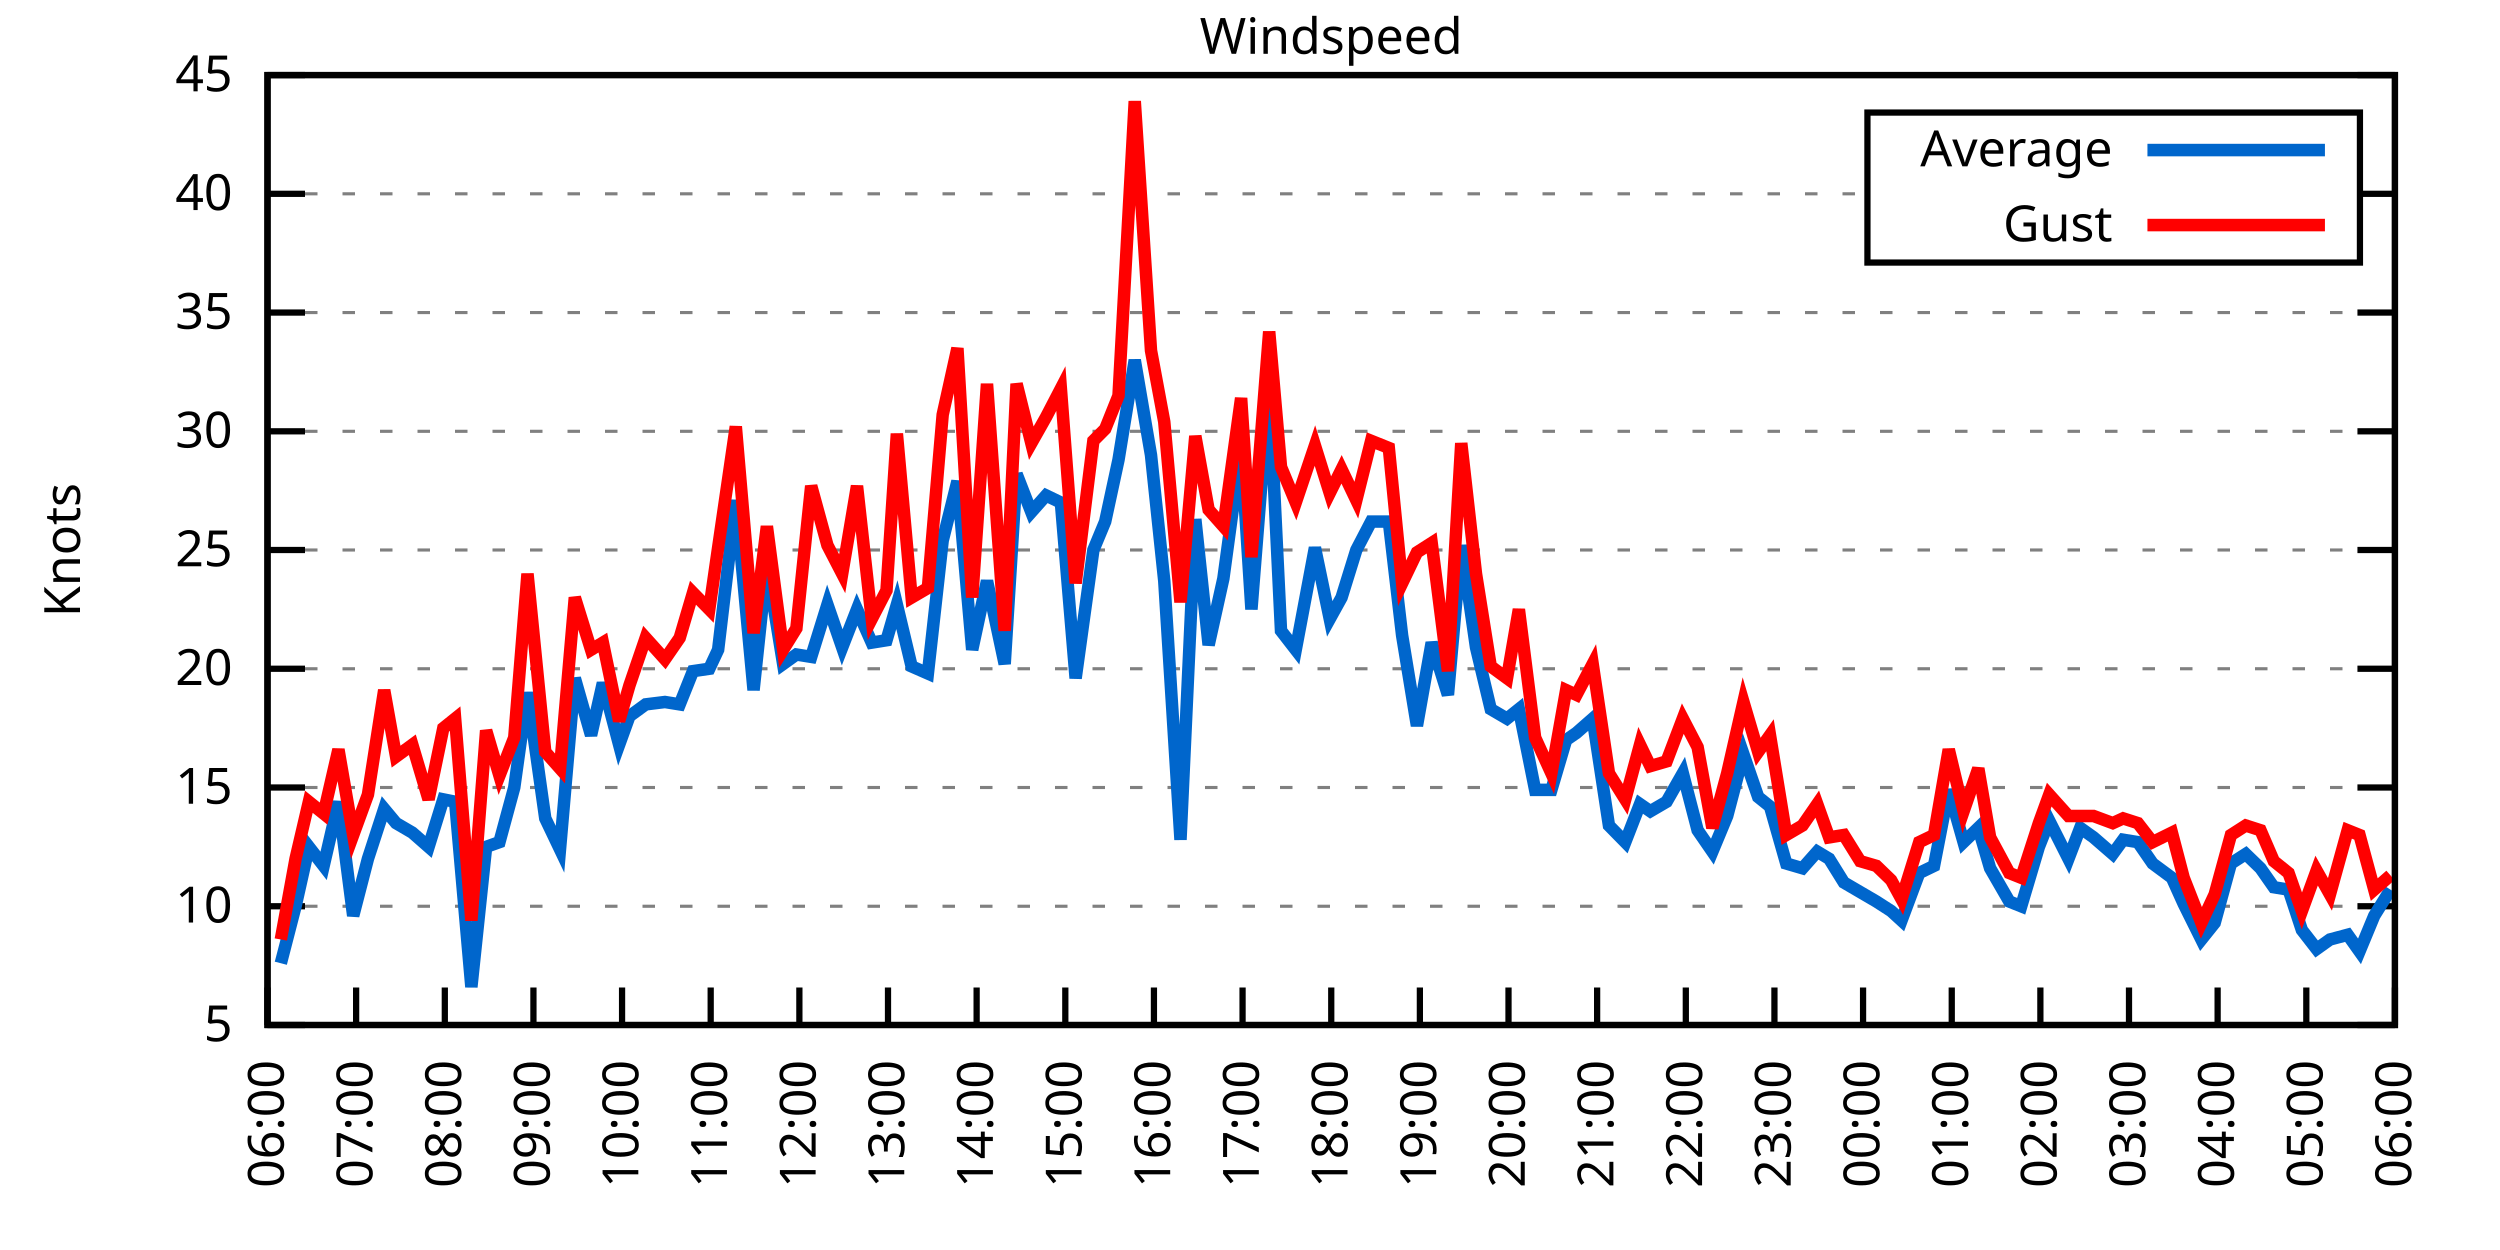
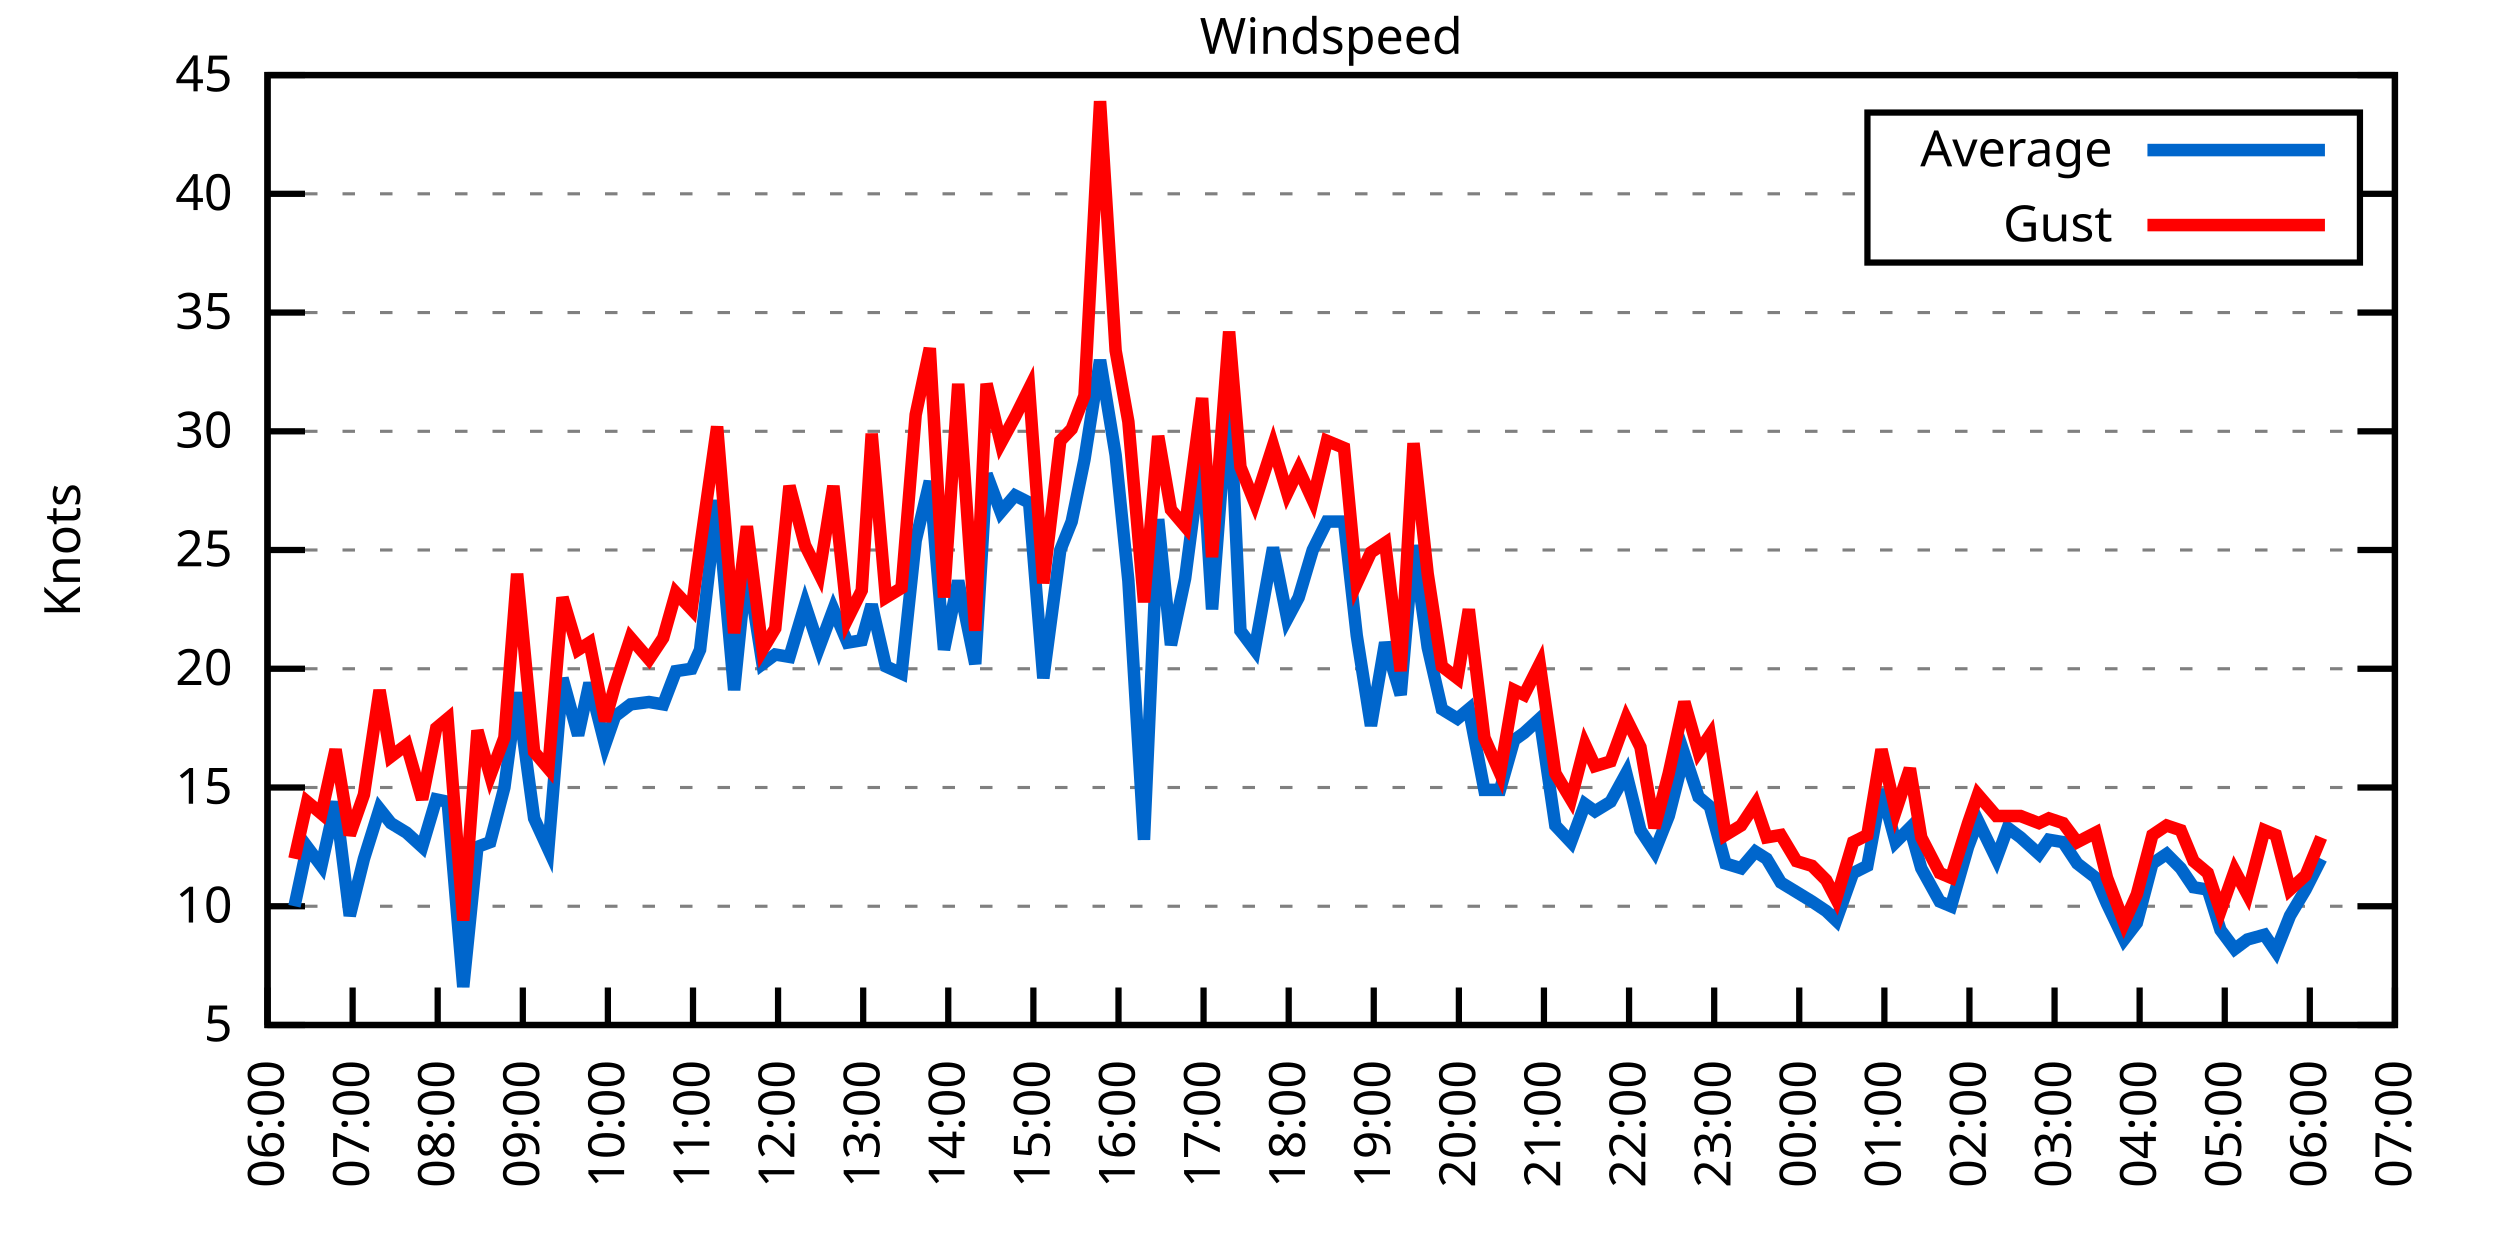
<svg xmlns="http://www.w3.org/2000/svg" xmlns:xlink="http://www.w3.org/1999/xlink" width="400" height="200" viewBox="0 0 400 200">
  <g id="gnuplot_canvas">
    <rect x="0" y="0" width="400" height="200" fill="none" />
    <defs>
      <circle id="gpDot" r="0.5" stroke-width="0.5" stroke="currentColor" />
      <path id="gpPt0" stroke-width="0.333" stroke="currentColor" d="M-1,0 h2 M0,-1 v2" />
      <path id="gpPt1" stroke-width="0.333" stroke="currentColor" d="M-1,-1 L1,1 M1,-1 L-1,1" />
      <path id="gpPt2" stroke-width="0.333" stroke="currentColor" d="M-1,0 L1,0 M0,-1 L0,1 M-1,-1 L1,1 M-1,1 L1,-1" />
      <rect id="gpPt3" stroke-width="0.333" stroke="currentColor" x="-1" y="-1" width="2" height="2" />
      <rect id="gpPt4" stroke-width="0.333" stroke="currentColor" fill="currentColor" x="-1" y="-1" width="2" height="2" />
      <circle id="gpPt5" stroke-width="0.333" stroke="currentColor" cx="0" cy="0" r="1" />
      <use xlink:href="#gpPt5" id="gpPt6" fill="currentColor" stroke="none" />
      <path id="gpPt7" stroke-width="0.333" stroke="currentColor" d="M0,-1.33 L-1.33,0.67 L1.33,0.67 z" />
      <use xlink:href="#gpPt7" id="gpPt8" fill="currentColor" stroke="none" />
      <use xlink:href="#gpPt7" id="gpPt9" stroke="currentColor" transform="rotate(180)" />
      <use xlink:href="#gpPt9" id="gpPt10" fill="currentColor" stroke="none" />
      <use xlink:href="#gpPt3" id="gpPt11" stroke="currentColor" transform="rotate(45)" />
      <use xlink:href="#gpPt11" id="gpPt12" fill="currentColor" stroke="none" />
      <path id="gpPt13" stroke-width="0.333" stroke="currentColor" d="M0,1.330 L1.265,0.411 L0.782,-1.067 L-0.782,-1.076 L-1.265,0.411 z" />
      <use xlink:href="#gpPt13" id="gpPt14" fill="currentColor" stroke="none" />
      <filter id="textbox" filterUnits="objectBoundingBox" x="0" y="0" height="1" width="1">
        <feFlood flood-color="white" flood-opacity="1" result="bgnd" />
        <feComposite in="SourceGraphic" in2="bgnd" operator="atop" />
      </filter>
      <filter id="greybox" filterUnits="objectBoundingBox" x="0" y="0" height="1" width="1">
        <feFlood flood-color="lightgrey" flood-opacity="1" result="grey" />
        <feComposite in="SourceGraphic" in2="grey" operator="atop" />
      </filter>
    </defs>
    <g fill="none" color="white" stroke="currentColor" stroke-width="1.00" stroke-linecap="butt" stroke-linejoin="miter">
</g>
    <g fill="none" color="black" stroke="currentColor" stroke-width="1.00" stroke-linecap="butt" stroke-linejoin="miter">
      <g stroke="none" shape-rendering="crispEdges">
        <polygon fill="rgb(255, 255, 255)" points="42.80,164.00 383.18,164.00 383.18,12.02 42.80,12.02 " />
      </g>
    </g>
    <g fill="none" color="black" stroke="currentColor" stroke-width="1.00" stroke-linecap="butt" stroke-linejoin="miter">
</g>
    <g fill="none" color="black" stroke="black" stroke-width="0.50" stroke-linecap="butt" stroke-linejoin="miter">
</g>
    <g fill="none" color="gray" stroke="currentColor" stroke-width="0.50" stroke-linecap="butt" stroke-linejoin="miter">
      <path stroke="gray" stroke-dasharray="2,4" class="gridline" d="M42.80,164.00 L383.19,164.00  " />
    </g>
    <g fill="none" color="gray" stroke="gray" stroke-width="1.00" stroke-linecap="butt" stroke-linejoin="miter">
</g>
    <g fill="none" color="black" stroke="currentColor" stroke-width="1.00" stroke-linecap="butt" stroke-linejoin="miter">
      <path stroke="black" d="M42.80,164.00 L48.80,164.00 M383.19,164.00 L377.19,164.00  " />
      <g transform="translate(37.20,166.60)" stroke="none" fill="black" font-family="Sans" font-size="8.00" text-anchor="end">
        <text>
          <tspan font-family="Sans"> 5</tspan>
        </text>
      </g>
    </g>
    <g fill="none" color="black" stroke="currentColor" stroke-width="1.00" stroke-linecap="butt" stroke-linejoin="miter">
</g>
    <g fill="none" color="black" stroke="black" stroke-width="0.50" stroke-linecap="butt" stroke-linejoin="miter">
</g>
    <g fill="none" color="gray" stroke="currentColor" stroke-width="0.50" stroke-linecap="butt" stroke-linejoin="miter">
      <path stroke="gray" stroke-dasharray="2,4" class="gridline" d="M42.80,145.00 L383.19,145.00  " />
    </g>
    <g fill="none" color="gray" stroke="gray" stroke-width="1.00" stroke-linecap="butt" stroke-linejoin="miter">
</g>
    <g fill="none" color="black" stroke="currentColor" stroke-width="1.00" stroke-linecap="butt" stroke-linejoin="miter">
      <path stroke="black" d="M42.80,145.00 L48.80,145.00 M383.19,145.00 L377.19,145.00  " />
      <g transform="translate(37.20,147.60)" stroke="none" fill="black" font-family="Sans" font-size="8.00" text-anchor="end">
        <text>
          <tspan font-family="Sans"> 10</tspan>
        </text>
      </g>
    </g>
    <g fill="none" color="black" stroke="currentColor" stroke-width="1.00" stroke-linecap="butt" stroke-linejoin="miter">
</g>
    <g fill="none" color="black" stroke="black" stroke-width="0.50" stroke-linecap="butt" stroke-linejoin="miter">
</g>
    <g fill="none" color="gray" stroke="currentColor" stroke-width="0.50" stroke-linecap="butt" stroke-linejoin="miter">
      <path stroke="gray" stroke-dasharray="2,4" class="gridline" d="M42.80,126.00 L383.19,126.00  " />
    </g>
    <g fill="none" color="gray" stroke="gray" stroke-width="1.00" stroke-linecap="butt" stroke-linejoin="miter">
</g>
    <g fill="none" color="black" stroke="currentColor" stroke-width="1.00" stroke-linecap="butt" stroke-linejoin="miter">
      <path stroke="black" d="M42.80,126.00 L48.80,126.00 M383.19,126.00 L377.19,126.00  " />
      <g transform="translate(37.20,128.60)" stroke="none" fill="black" font-family="Sans" font-size="8.00" text-anchor="end">
        <text>
          <tspan font-family="Sans"> 15</tspan>
        </text>
      </g>
    </g>
    <g fill="none" color="black" stroke="currentColor" stroke-width="1.00" stroke-linecap="butt" stroke-linejoin="miter">
</g>
    <g fill="none" color="black" stroke="black" stroke-width="0.50" stroke-linecap="butt" stroke-linejoin="miter">
</g>
    <g fill="none" color="gray" stroke="currentColor" stroke-width="0.50" stroke-linecap="butt" stroke-linejoin="miter">
      <path stroke="gray" stroke-dasharray="2,4" class="gridline" d="M42.80,107.00 L383.19,107.00  " />
    </g>
    <g fill="none" color="gray" stroke="gray" stroke-width="1.00" stroke-linecap="butt" stroke-linejoin="miter">
</g>
    <g fill="none" color="black" stroke="currentColor" stroke-width="1.00" stroke-linecap="butt" stroke-linejoin="miter">
      <path stroke="black" d="M42.80,107.00 L48.80,107.00 M383.19,107.00 L377.19,107.00  " />
      <g transform="translate(37.20,109.60)" stroke="none" fill="black" font-family="Sans" font-size="8.00" text-anchor="end">
        <text>
          <tspan font-family="Sans"> 20</tspan>
        </text>
      </g>
    </g>
    <g fill="none" color="black" stroke="currentColor" stroke-width="1.00" stroke-linecap="butt" stroke-linejoin="miter">
</g>
    <g fill="none" color="black" stroke="black" stroke-width="0.50" stroke-linecap="butt" stroke-linejoin="miter">
</g>
    <g fill="none" color="gray" stroke="currentColor" stroke-width="0.50" stroke-linecap="butt" stroke-linejoin="miter">
      <path stroke="gray" stroke-dasharray="2,4" class="gridline" d="M42.80,88.00 L383.19,88.00  " />
    </g>
    <g fill="none" color="gray" stroke="gray" stroke-width="1.00" stroke-linecap="butt" stroke-linejoin="miter">
</g>
    <g fill="none" color="black" stroke="currentColor" stroke-width="1.00" stroke-linecap="butt" stroke-linejoin="miter">
      <path stroke="black" d="M42.80,88.00 L48.80,88.00 M383.19,88.00 L377.19,88.00  " />
      <g transform="translate(37.20,90.60)" stroke="none" fill="black" font-family="Sans" font-size="8.00" text-anchor="end">
        <text>
          <tspan font-family="Sans"> 25</tspan>
        </text>
      </g>
    </g>
    <g fill="none" color="black" stroke="currentColor" stroke-width="1.00" stroke-linecap="butt" stroke-linejoin="miter">
</g>
    <g fill="none" color="black" stroke="black" stroke-width="0.50" stroke-linecap="butt" stroke-linejoin="miter">
</g>
    <g fill="none" color="gray" stroke="currentColor" stroke-width="0.50" stroke-linecap="butt" stroke-linejoin="miter">
      <path stroke="gray" stroke-dasharray="2,4" class="gridline" d="M42.80,69.01 L383.19,69.01  " />
    </g>
    <g fill="none" color="gray" stroke="gray" stroke-width="1.00" stroke-linecap="butt" stroke-linejoin="miter">
</g>
    <g fill="none" color="black" stroke="currentColor" stroke-width="1.00" stroke-linecap="butt" stroke-linejoin="miter">
      <path stroke="black" d="M42.80,69.01 L48.80,69.01 M383.19,69.01 L377.19,69.01  " />
      <g transform="translate(37.20,71.61)" stroke="none" fill="black" font-family="Sans" font-size="8.00" text-anchor="end">
        <text>
          <tspan font-family="Sans"> 30</tspan>
        </text>
      </g>
    </g>
    <g fill="none" color="black" stroke="currentColor" stroke-width="1.00" stroke-linecap="butt" stroke-linejoin="miter">
</g>
    <g fill="none" color="black" stroke="black" stroke-width="0.50" stroke-linecap="butt" stroke-linejoin="miter">
</g>
    <g fill="none" color="gray" stroke="currentColor" stroke-width="0.50" stroke-linecap="butt" stroke-linejoin="miter">
      <path stroke="gray" stroke-dasharray="2,4" class="gridline" d="M42.80,50.01 L383.19,50.01  " />
    </g>
    <g fill="none" color="gray" stroke="gray" stroke-width="1.00" stroke-linecap="butt" stroke-linejoin="miter">
</g>
    <g fill="none" color="black" stroke="currentColor" stroke-width="1.00" stroke-linecap="butt" stroke-linejoin="miter">
      <path stroke="black" d="M42.80,50.01 L48.80,50.01 M383.19,50.01 L377.19,50.01  " />
      <g transform="translate(37.20,52.61)" stroke="none" fill="black" font-family="Sans" font-size="8.00" text-anchor="end">
        <text>
          <tspan font-family="Sans"> 35</tspan>
        </text>
      </g>
    </g>
    <g fill="none" color="black" stroke="currentColor" stroke-width="1.00" stroke-linecap="butt" stroke-linejoin="miter">
</g>
    <g fill="none" color="black" stroke="black" stroke-width="0.50" stroke-linecap="butt" stroke-linejoin="miter">
</g>
    <g fill="none" color="gray" stroke="currentColor" stroke-width="0.50" stroke-linecap="butt" stroke-linejoin="miter">
      <path stroke="gray" stroke-dasharray="2,4" class="gridline" d="M42.80,31.01 L298.79,31.01 M377.59,31.01 L383.19,31.01  " />
    </g>
    <g fill="none" color="gray" stroke="gray" stroke-width="1.00" stroke-linecap="butt" stroke-linejoin="miter">
</g>
    <g fill="none" color="black" stroke="currentColor" stroke-width="1.00" stroke-linecap="butt" stroke-linejoin="miter">
      <path stroke="black" d="M42.80,31.01 L48.80,31.01 M383.19,31.01 L377.19,31.01  " />
      <g transform="translate(37.20,33.61)" stroke="none" fill="black" font-family="Sans" font-size="8.00" text-anchor="end">
        <text>
          <tspan font-family="Sans"> 40</tspan>
        </text>
      </g>
    </g>
    <g fill="none" color="black" stroke="currentColor" stroke-width="1.00" stroke-linecap="butt" stroke-linejoin="miter">
</g>
    <g fill="none" color="black" stroke="black" stroke-width="0.50" stroke-linecap="butt" stroke-linejoin="miter">
</g>
    <g fill="none" color="gray" stroke="currentColor" stroke-width="0.50" stroke-linecap="butt" stroke-linejoin="miter">
      <path stroke="gray" stroke-dasharray="2,4" class="gridline" d="M42.80,12.01 L383.19,12.01  " />
    </g>
    <g fill="none" color="gray" stroke="gray" stroke-width="1.00" stroke-linecap="butt" stroke-linejoin="miter">
</g>
    <g fill="none" color="black" stroke="currentColor" stroke-width="1.00" stroke-linecap="butt" stroke-linejoin="miter">
      <path stroke="black" d="M42.80,12.01 L48.80,12.01 M383.19,12.01 L377.19,12.01  " />
      <g transform="translate(37.20,14.61)" stroke="none" fill="black" font-family="Sans" font-size="8.00" text-anchor="end">
        <text>
          <tspan font-family="Sans"> 45</tspan>
        </text>
      </g>
    </g>
    <g fill="none" color="black" stroke="currentColor" stroke-width="1.00" stroke-linecap="butt" stroke-linejoin="miter">
      <path stroke="black" d="M42.80,164.00 L42.80,158.00  " />
      <g transform="translate(45.40,169.60) rotate(270.00)" stroke="none" fill="black" font-family="Sans" font-size="8.00" text-anchor="end">
        <text>
          <tspan font-family="Sans">06:00</tspan>
        </text>
      </g>
    </g>
    <g fill="none" color="black" stroke="currentColor" stroke-width="1.00" stroke-linecap="butt" stroke-linejoin="miter">
-       <path stroke="black" d="M56.98,164.00 L56.98,158.00  " />
-       <g transform="translate(59.58,169.60) rotate(270.00)" stroke="none" fill="black" font-family="Sans" font-size="8.00" text-anchor="end">
+       <path stroke="black" d="M56.42,164.00 L56.42,158.00  " />
+       <g transform="translate(59.02,169.60) rotate(270.00)" stroke="none" fill="black" font-family="Sans" font-size="8.00" text-anchor="end">
        <text>
          <tspan font-family="Sans">07:00</tspan>
        </text>
      </g>
    </g>
    <g fill="none" color="black" stroke="currentColor" stroke-width="1.00" stroke-linecap="butt" stroke-linejoin="miter">
-       <path stroke="black" d="M71.17,164.00 L71.17,158.00  " />
-       <g transform="translate(73.77,169.60) rotate(270.00)" stroke="none" fill="black" font-family="Sans" font-size="8.00" text-anchor="end">
+       <path stroke="black" d="M70.03,164.00 L70.03,158.00  " />
+       <g transform="translate(72.63,169.60) rotate(270.00)" stroke="none" fill="black" font-family="Sans" font-size="8.00" text-anchor="end">
        <text>
          <tspan font-family="Sans">08:00</tspan>
        </text>
      </g>
    </g>
    <g fill="none" color="black" stroke="currentColor" stroke-width="1.00" stroke-linecap="butt" stroke-linejoin="miter">
-       <path stroke="black" d="M85.35,164.00 L85.35,158.00  " />
-       <g transform="translate(87.95,169.60) rotate(270.00)" stroke="none" fill="black" font-family="Sans" font-size="8.00" text-anchor="end">
+       <path stroke="black" d="M83.65,164.00 L83.65,158.00  " />
+       <g transform="translate(86.25,169.60) rotate(270.00)" stroke="none" fill="black" font-family="Sans" font-size="8.00" text-anchor="end">
        <text>
          <tspan font-family="Sans">09:00</tspan>
        </text>
      </g>
    </g>
    <g fill="none" color="black" stroke="currentColor" stroke-width="1.00" stroke-linecap="butt" stroke-linejoin="miter">
-       <path stroke="black" d="M99.53,164.00 L99.53,158.00  " />
-       <g transform="translate(102.13,169.60) rotate(270.00)" stroke="none" fill="black" font-family="Sans" font-size="8.00" text-anchor="end">
+       <path stroke="black" d="M97.26,164.00 L97.26,158.00  " />
+       <g transform="translate(99.86,169.60) rotate(270.00)" stroke="none" fill="black" font-family="Sans" font-size="8.00" text-anchor="end">
        <text>
          <tspan font-family="Sans">10:00</tspan>
        </text>
      </g>
    </g>
    <g fill="none" color="black" stroke="currentColor" stroke-width="1.00" stroke-linecap="butt" stroke-linejoin="miter">
-       <path stroke="black" d="M113.71,164.00 L113.71,158.00  " />
-       <g transform="translate(116.31,169.60) rotate(270.00)" stroke="none" fill="black" font-family="Sans" font-size="8.00" text-anchor="end">
+       <path stroke="black" d="M110.88,164.00 L110.88,158.00  " />
+       <g transform="translate(113.48,169.60) rotate(270.00)" stroke="none" fill="black" font-family="Sans" font-size="8.00" text-anchor="end">
        <text>
          <tspan font-family="Sans">11:00</tspan>
        </text>
      </g>
    </g>
    <g fill="none" color="black" stroke="currentColor" stroke-width="1.00" stroke-linecap="butt" stroke-linejoin="miter">
-       <path stroke="black" d="M127.90,164.00 L127.90,158.00  " />
-       <g transform="translate(130.50,169.60) rotate(270.00)" stroke="none" fill="black" font-family="Sans" font-size="8.00" text-anchor="end">
+       <path stroke="black" d="M124.49,164.00 L124.49,158.00  " />
+       <g transform="translate(127.09,169.60) rotate(270.00)" stroke="none" fill="black" font-family="Sans" font-size="8.00" text-anchor="end">
        <text>
          <tspan font-family="Sans">12:00</tspan>
        </text>
      </g>
    </g>
    <g fill="none" color="black" stroke="currentColor" stroke-width="1.00" stroke-linecap="butt" stroke-linejoin="miter">
-       <path stroke="black" d="M142.08,164.00 L142.08,158.00  " />
-       <g transform="translate(144.68,169.60) rotate(270.00)" stroke="none" fill="black" font-family="Sans" font-size="8.00" text-anchor="end">
+       <path stroke="black" d="M138.11,164.00 L138.11,158.00  " />
+       <g transform="translate(140.71,169.60) rotate(270.00)" stroke="none" fill="black" font-family="Sans" font-size="8.00" text-anchor="end">
        <text>
          <tspan font-family="Sans">13:00</tspan>
        </text>
      </g>
    </g>
    <g fill="none" color="black" stroke="currentColor" stroke-width="1.00" stroke-linecap="butt" stroke-linejoin="miter">
-       <path stroke="black" d="M156.26,164.00 L156.26,158.00  " />
-       <g transform="translate(158.86,169.60) rotate(270.00)" stroke="none" fill="black" font-family="Sans" font-size="8.00" text-anchor="end">
+       <path stroke="black" d="M151.72,164.00 L151.72,158.00  " />
+       <g transform="translate(154.32,169.60) rotate(270.00)" stroke="none" fill="black" font-family="Sans" font-size="8.00" text-anchor="end">
        <text>
          <tspan font-family="Sans">14:00</tspan>
        </text>
      </g>
    </g>
    <g fill="none" color="black" stroke="currentColor" stroke-width="1.00" stroke-linecap="butt" stroke-linejoin="miter">
-       <path stroke="black" d="M170.45,164.00 L170.45,158.00  " />
-       <g transform="translate(173.05,169.60) rotate(270.00)" stroke="none" fill="black" font-family="Sans" font-size="8.00" text-anchor="end">
+       <path stroke="black" d="M165.34,164.00 L165.34,158.00  " />
+       <g transform="translate(167.94,169.60) rotate(270.00)" stroke="none" fill="black" font-family="Sans" font-size="8.00" text-anchor="end">
        <text>
          <tspan font-family="Sans">15:00</tspan>
        </text>
      </g>
    </g>
    <g fill="none" color="black" stroke="currentColor" stroke-width="1.00" stroke-linecap="butt" stroke-linejoin="miter">
-       <path stroke="black" d="M184.63,164.00 L184.63,158.00  " />
-       <g transform="translate(187.23,169.60) rotate(270.00)" stroke="none" fill="black" font-family="Sans" font-size="8.00" text-anchor="end">
+       <path stroke="black" d="M178.96,164.00 L178.96,158.00  " />
+       <g transform="translate(181.56,169.60) rotate(270.00)" stroke="none" fill="black" font-family="Sans" font-size="8.00" text-anchor="end">
        <text>
          <tspan font-family="Sans">16:00</tspan>
        </text>
      </g>
    </g>
    <g fill="none" color="black" stroke="currentColor" stroke-width="1.00" stroke-linecap="butt" stroke-linejoin="miter">
-       <path stroke="black" d="M198.81,164.00 L198.81,158.00  " />
-       <g transform="translate(201.41,169.60) rotate(270.00)" stroke="none" fill="black" font-family="Sans" font-size="8.00" text-anchor="end">
+       <path stroke="black" d="M192.57,164.00 L192.57,158.00  " />
+       <g transform="translate(195.17,169.60) rotate(270.00)" stroke="none" fill="black" font-family="Sans" font-size="8.00" text-anchor="end">
        <text>
          <tspan font-family="Sans">17:00</tspan>
        </text>
      </g>
    </g>
    <g fill="none" color="black" stroke="currentColor" stroke-width="1.00" stroke-linecap="butt" stroke-linejoin="miter">
-       <path stroke="black" d="M213.00,164.00 L213.00,158.00  " />
-       <g transform="translate(215.60,169.60) rotate(270.00)" stroke="none" fill="black" font-family="Sans" font-size="8.00" text-anchor="end">
+       <path stroke="black" d="M206.19,164.00 L206.19,158.00  " />
+       <g transform="translate(208.79,169.60) rotate(270.00)" stroke="none" fill="black" font-family="Sans" font-size="8.00" text-anchor="end">
        <text>
          <tspan font-family="Sans">18:00</tspan>
        </text>
      </g>
    </g>
    <g fill="none" color="black" stroke="currentColor" stroke-width="1.00" stroke-linecap="butt" stroke-linejoin="miter">
-       <path stroke="black" d="M227.18,164.00 L227.18,158.00  " />
-       <g transform="translate(229.78,169.60) rotate(270.00)" stroke="none" fill="black" font-family="Sans" font-size="8.00" text-anchor="end">
+       <path stroke="black" d="M219.80,164.00 L219.80,158.00  " />
+       <g transform="translate(222.40,169.60) rotate(270.00)" stroke="none" fill="black" font-family="Sans" font-size="8.00" text-anchor="end">
        <text>
          <tspan font-family="Sans">19:00</tspan>
        </text>
      </g>
    </g>
    <g fill="none" color="black" stroke="currentColor" stroke-width="1.00" stroke-linecap="butt" stroke-linejoin="miter">
-       <path stroke="black" d="M241.36,164.00 L241.36,158.00  " />
-       <g transform="translate(243.96,169.60) rotate(270.00)" stroke="none" fill="black" font-family="Sans" font-size="8.00" text-anchor="end">
+       <path stroke="black" d="M233.42,164.00 L233.42,158.00  " />
+       <g transform="translate(236.02,169.60) rotate(270.00)" stroke="none" fill="black" font-family="Sans" font-size="8.00" text-anchor="end">
        <text>
          <tspan font-family="Sans">20:00</tspan>
        </text>
      </g>
    </g>
    <g fill="none" color="black" stroke="currentColor" stroke-width="1.00" stroke-linecap="butt" stroke-linejoin="miter">
-       <path stroke="black" d="M255.54,164.00 L255.54,158.00  " />
-       <g transform="translate(258.14,169.60) rotate(270.00)" stroke="none" fill="black" font-family="Sans" font-size="8.00" text-anchor="end">
+       <path stroke="black" d="M247.03,164.00 L247.03,158.00  " />
+       <g transform="translate(249.63,169.60) rotate(270.00)" stroke="none" fill="black" font-family="Sans" font-size="8.00" text-anchor="end">
        <text>
          <tspan font-family="Sans">21:00</tspan>
        </text>
      </g>
    </g>
    <g fill="none" color="black" stroke="currentColor" stroke-width="1.00" stroke-linecap="butt" stroke-linejoin="miter">
-       <path stroke="black" d="M269.73,164.00 L269.73,158.00  " />
-       <g transform="translate(272.33,169.60) rotate(270.00)" stroke="none" fill="black" font-family="Sans" font-size="8.00" text-anchor="end">
+       <path stroke="black" d="M260.65,164.00 L260.65,158.00  " />
+       <g transform="translate(263.25,169.60) rotate(270.00)" stroke="none" fill="black" font-family="Sans" font-size="8.00" text-anchor="end">
        <text>
          <tspan font-family="Sans">22:00</tspan>
        </text>
      </g>
    </g>
    <g fill="none" color="black" stroke="currentColor" stroke-width="1.00" stroke-linecap="butt" stroke-linejoin="miter">
-       <path stroke="black" d="M283.91,164.00 L283.91,158.00  " />
-       <g transform="translate(286.51,169.60) rotate(270.00)" stroke="none" fill="black" font-family="Sans" font-size="8.00" text-anchor="end">
+       <path stroke="black" d="M274.27,164.00 L274.27,158.00  " />
+       <g transform="translate(276.87,169.60) rotate(270.00)" stroke="none" fill="black" font-family="Sans" font-size="8.00" text-anchor="end">
        <text>
          <tspan font-family="Sans">23:00</tspan>
        </text>
      </g>
    </g>
    <g fill="none" color="black" stroke="currentColor" stroke-width="1.00" stroke-linecap="butt" stroke-linejoin="miter">
-       <path stroke="black" d="M298.09,164.00 L298.09,158.00  " />
-       <g transform="translate(300.69,169.60) rotate(270.00)" stroke="none" fill="black" font-family="Sans" font-size="8.00" text-anchor="end">
+       <path stroke="black" d="M287.88,164.00 L287.88,158.00  " />
+       <g transform="translate(290.48,169.60) rotate(270.00)" stroke="none" fill="black" font-family="Sans" font-size="8.00" text-anchor="end">
        <text>
          <tspan font-family="Sans">00:00</tspan>
        </text>
      </g>
    </g>
    <g fill="none" color="black" stroke="currentColor" stroke-width="1.00" stroke-linecap="butt" stroke-linejoin="miter">
-       <path stroke="black" d="M312.28,164.00 L312.28,158.00  " />
-       <g transform="translate(314.88,169.60) rotate(270.00)" stroke="none" fill="black" font-family="Sans" font-size="8.00" text-anchor="end">
+       <path stroke="black" d="M301.50,164.00 L301.50,158.00  " />
+       <g transform="translate(304.10,169.60) rotate(270.00)" stroke="none" fill="black" font-family="Sans" font-size="8.00" text-anchor="end">
        <text>
          <tspan font-family="Sans">01:00</tspan>
        </text>
      </g>
    </g>
    <g fill="none" color="black" stroke="currentColor" stroke-width="1.00" stroke-linecap="butt" stroke-linejoin="miter">
-       <path stroke="black" d="M326.46,164.00 L326.46,158.00  " />
-       <g transform="translate(329.06,169.60) rotate(270.00)" stroke="none" fill="black" font-family="Sans" font-size="8.00" text-anchor="end">
+       <path stroke="black" d="M315.11,164.00 L315.11,158.00  " />
+       <g transform="translate(317.71,169.60) rotate(270.00)" stroke="none" fill="black" font-family="Sans" font-size="8.00" text-anchor="end">
        <text>
          <tspan font-family="Sans">02:00</tspan>
        </text>
      </g>
    </g>
    <g fill="none" color="black" stroke="currentColor" stroke-width="1.00" stroke-linecap="butt" stroke-linejoin="miter">
-       <path stroke="black" d="M340.64,164.00 L340.64,158.00  " />
-       <g transform="translate(343.24,169.60) rotate(270.00)" stroke="none" fill="black" font-family="Sans" font-size="8.00" text-anchor="end">
+       <path stroke="black" d="M328.73,164.00 L328.73,158.00  " />
+       <g transform="translate(331.33,169.60) rotate(270.00)" stroke="none" fill="black" font-family="Sans" font-size="8.00" text-anchor="end">
        <text>
          <tspan font-family="Sans">03:00</tspan>
        </text>
      </g>
    </g>
    <g fill="none" color="black" stroke="currentColor" stroke-width="1.00" stroke-linecap="butt" stroke-linejoin="miter">
-       <path stroke="black" d="M354.82,164.00 L354.82,158.00  " />
-       <g transform="translate(357.42,169.60) rotate(270.00)" stroke="none" fill="black" font-family="Sans" font-size="8.00" text-anchor="end">
+       <path stroke="black" d="M342.34,164.00 L342.34,158.00  " />
+       <g transform="translate(344.94,169.60) rotate(270.00)" stroke="none" fill="black" font-family="Sans" font-size="8.00" text-anchor="end">
        <text>
          <tspan font-family="Sans">04:00</tspan>
        </text>
      </g>
    </g>
    <g fill="none" color="black" stroke="currentColor" stroke-width="1.00" stroke-linecap="butt" stroke-linejoin="miter">
-       <path stroke="black" d="M369.01,164.00 L369.01,158.00  " />
-       <g transform="translate(371.61,169.60) rotate(270.00)" stroke="none" fill="black" font-family="Sans" font-size="8.00" text-anchor="end">
+       <path stroke="black" d="M355.96,164.00 L355.96,158.00  " />
+       <g transform="translate(358.56,169.60) rotate(270.00)" stroke="none" fill="black" font-family="Sans" font-size="8.00" text-anchor="end">
        <text>
          <tspan font-family="Sans">05:00</tspan>
+         </text>
+       </g>
+     </g>
+     <g fill="none" color="black" stroke="currentColor" stroke-width="1.00" stroke-linecap="butt" stroke-linejoin="miter">
+       <path stroke="black" d="M369.57,164.00 L369.57,158.00  " />
+       <g transform="translate(372.17,169.60) rotate(270.00)" stroke="none" fill="black" font-family="Sans" font-size="8.00" text-anchor="end">
+         <text>
+           <tspan font-family="Sans">06:00</tspan>
        </text>
      </g>
    </g>
    <g fill="none" color="black" stroke="currentColor" stroke-width="1.00" stroke-linecap="butt" stroke-linejoin="miter">
      <path stroke="black" d="M383.19,164.00 L383.19,158.00  " />
      <g transform="translate(385.79,169.60) rotate(270.00)" stroke="none" fill="black" font-family="Sans" font-size="8.00" text-anchor="end">
        <text>
-           <tspan font-family="Sans">06:00</tspan>
+           <tspan font-family="Sans">07:00</tspan>
        </text>
      </g>
    </g>
    <g fill="none" color="black" stroke="currentColor" stroke-width="1.00" stroke-linecap="butt" stroke-linejoin="miter">
</g>
    <g fill="none" color="black" stroke="currentColor" stroke-width="1.00" stroke-linecap="butt" stroke-linejoin="miter">
      <path stroke="black" d="M42.80,12.01 L42.80,164.00 L383.19,164.00 L383.19,12.01 L42.80,12.01 Z  " />
    </g>
    <g fill="none" color="black" stroke="currentColor" stroke-width="1.00" stroke-linecap="butt" stroke-linejoin="miter">
</g>
    <g fill="none" color="black" stroke="currentColor" stroke-width="1.00" stroke-linecap="butt" stroke-linejoin="miter">
      <path stroke="black" d="M298.79,42.01 L298.79,18.01 L377.59,18.01 L377.59,42.01 L298.79,42.01 Z  " />
    </g>
    <g id="Windspeed_plot_1">
      <g fill="none" color="white" stroke="black" stroke-width="2.00" stroke-linecap="butt" stroke-linejoin="miter">
</g>
      <g fill="none" color="black" stroke="currentColor" stroke-width="2.00" stroke-linecap="butt" stroke-linejoin="miter">
        <g transform="translate(337.99,26.61)" stroke="none" fill="black" font-family="Sans" font-size="8.00" text-anchor="end">
          <text>
            <tspan font-family="Sans">Average</tspan>
          </text>
        </g>
      </g>
      <g fill="none" color="black" stroke="currentColor" stroke-width="2.00" stroke-linecap="butt" stroke-linejoin="miter">
-         <path stroke="rgb(  0, 102, 204)" d="M343.59,24.01 L371.99,24.01 M44.93,154.12 L47.29,145.00 L49.42,135.50 L51.78,138.54 L54.15,128.28 L56.51,146.52   L58.87,137.40 L61.47,129.42 L63.37,131.70 L65.97,133.22 L68.57,135.50 L70.93,127.90 L72.82,128.28 L75.42,157.92   L77.78,135.50 L79.91,134.74 L82.28,126.00 L84.40,110.80 L87.24,130.94 L89.60,135.88 L91.97,108.52 L94.57,117.64   L96.46,109.28 L99.06,119.16 L100.71,114.60 L103.31,112.70 L106.39,112.32 L108.75,112.70 L110.88,107.38 L113.48,107.00   L114.90,103.96 L117.73,80.03 L120.57,110.42 L122.70,90.28 L125.30,106.24 L127.42,104.72 L129.79,105.10 L132.39,96.74   L134.75,103.58 L137.12,97.50 L139.48,102.82 L141.84,102.44 L143.50,96.74 L145.86,106.62 L148.46,107.76 L150.83,86.49   L153.19,76.99 L155.55,103.96 L157.92,92.94 L160.75,106.24 L162.65,75.85 L165.01,81.93 L167.37,79.27 L169.74,80.41   L172.10,108.52 L174.94,88.00 L176.83,83.45 L178.96,73.57 L181.56,57.61 L184.16,72.81 L186.28,92.94 L188.88,134.36   L191.25,83.07 L193.38,103.20 L195.74,92.56 L198.58,71.67 L200.23,97.50 L203.07,61.79 L204.96,100.92 L207.32,103.96   L210.39,87.63 L212.76,99.02 L214.65,95.60 L217.01,88.00 L219.38,83.45 L222.21,83.45 L224.34,101.68 L226.71,116.12   L229.07,102.82 L231.67,111.18 L233.80,87.25 L236.16,103.58 L238.52,113.46 L241.12,114.98 L243.02,113.46 L245.62,126.38   L248.22,126.38 L250.58,118.40 L252.23,117.26 L254.83,114.98 L257.43,132.08 L260.04,134.74 L262.40,128.66 L264.05,129.80   L266.65,128.28 L269.25,123.72 L271.62,132.84 L273.98,136.26 L276.35,130.56 L278.95,120.68 L281.31,127.52 L283.20,129.04   L285.80,138.16 L288.40,138.92 L290.76,136.26 L292.66,137.40 L295.02,141.20 L297.62,142.72 L300.22,144.24 L302.58,145.76   L304.24,147.28 L307.08,139.68 L309.44,138.54 L311.80,126.38 L314.17,134.74 L316.53,132.46 L318.42,138.92 L321.49,144.24   L323.39,145.00 L326.22,135.50 L327.88,131.32 L330.95,137.40 L332.84,132.46 L334.97,133.98 L338.04,136.64 L339.70,134.36   L342.06,134.74 L344.42,138.16 L347.50,140.44 L349.39,144.62 L352.22,150.32 L354.35,147.66 L356.95,138.16 L359.32,136.64   L361.68,138.92 L363.81,141.96 L366.17,142.34 L368.30,148.80 L370.66,151.84 L372.79,150.32 L375.63,149.56 L377.52,152.22   L379.88,146.52 L382.48,142.34  " />
+         <path stroke="rgb(  0, 102, 204)" d="M343.59,24.01 L371.99,24.01 M47.11,145.00 L49.15,135.50 L51.42,138.54 L53.69,128.28 L55.96,146.52 L58.23,137.40   L60.73,129.42 L62.54,131.70 L65.04,133.22 L67.54,135.50 L69.80,127.90 L71.62,128.28 L74.12,157.92 L76.39,135.50   L78.43,134.74 L80.70,126.00 L82.74,110.80 L85.46,130.94 L87.73,135.88 L90.00,108.52 L92.50,117.64 L94.31,109.28   L96.81,119.16 L98.40,114.60 L100.89,112.70 L103.84,112.32 L106.11,112.70 L108.15,107.38 L110.65,107.00 L112.01,103.96   L114.74,80.03 L117.46,110.42 L119.50,90.28 L122.00,106.24 L124.04,104.72 L126.31,105.10 L128.81,96.74 L131.07,103.58   L133.34,97.50 L135.61,102.82 L137.88,102.44 L139.47,96.74 L141.74,106.62 L144.24,107.76 L146.51,86.49 L148.77,76.99   L151.04,103.96 L153.31,92.94 L156.04,106.24 L157.85,75.85 L160.12,81.93 L162.39,79.27 L164.66,80.41 L166.93,108.52   L169.65,88.00 L171.47,83.45 L173.51,73.57 L176.01,57.61 L178.50,72.81 L180.54,92.94 L183.04,134.36 L185.31,83.07   L187.35,103.20 L189.62,92.56 L192.34,71.67 L193.93,97.50 L196.66,61.79 L198.47,100.92 L200.74,103.96 L203.69,87.63   L205.96,99.02 L207.78,95.60 L210.04,88.00 L212.31,83.45 L215.04,83.45 L217.08,101.68 L219.35,116.12 L221.62,102.82   L224.11,111.18 L226.16,87.25 L228.43,103.58 L230.70,113.46 L233.19,114.98 L235.01,113.46 L237.50,126.38 L240.00,126.38   L242.27,118.40 L243.86,117.26 L246.35,114.98 L248.85,132.08 L251.35,134.74 L253.61,128.66 L255.20,129.80 L257.70,128.28   L260.20,123.72 L262.47,132.84 L264.73,136.26 L267.00,130.56 L269.50,120.68 L271.77,127.52 L273.58,129.04 L276.08,138.16   L278.58,138.92 L280.85,136.26 L282.66,137.40 L284.93,141.20 L287.43,142.72 L289.92,144.24 L292.19,145.76 L293.78,147.28   L296.50,139.68 L298.77,138.54 L301.04,126.38 L303.31,134.74 L305.58,132.46 L307.40,138.92 L310.35,144.24 L312.16,145.00   L314.89,135.50 L316.47,131.32 L319.42,137.40 L321.24,132.46 L323.28,133.98 L326.23,136.64 L327.82,134.36 L330.09,134.74   L332.36,138.16 L335.31,140.44 L337.12,144.62 L339.85,150.32 L341.89,147.66 L344.39,138.16 L346.65,136.64 L348.92,138.92   L350.97,141.96 L353.24,142.34 L355.28,148.80 L357.55,151.84 L359.59,150.32 L362.31,149.56 L364.13,152.22 L366.40,146.52   L368.89,142.34 L371.39,137.40  " />
      </g>
    </g>
    <g id="Windspeed_plot_2">
      <g fill="none" color="black" stroke="currentColor" stroke-width="2.00" stroke-linecap="butt" stroke-linejoin="miter">
        <g transform="translate(337.99,38.61)" stroke="none" fill="black" font-family="Sans" font-size="8.00" text-anchor="end">
          <text>
            <tspan font-family="Sans">Gust</tspan>
          </text>
        </g>
      </g>
      <g fill="none" color="black" stroke="currentColor" stroke-width="2.00" stroke-linecap="butt" stroke-linejoin="miter">
-         <path stroke="rgb(255,   0,   0)" d="M343.59,36.01 L371.99,36.01 M44.93,150.32 L47.29,137.40 L49.42,128.28 L51.78,130.18 L54.15,119.92 L56.51,133.60   L58.87,127.14 L61.47,110.42 L63.37,121.06 L65.97,119.16 L68.57,127.90 L70.93,116.50 L72.82,114.98 L75.42,147.28   L77.78,116.88 L79.91,124.10 L82.28,118.02 L84.40,91.80 L87.24,120.30 L89.60,122.96 L91.97,95.60 L94.57,103.96   L96.46,102.82 L99.06,115.36 L100.71,109.66 L103.31,102.06 L106.39,105.48 L108.75,102.06 L110.88,94.84 L113.48,97.50   L114.90,87.63 L117.73,68.25 L120.57,101.30 L122.70,84.21 L125.30,103.96 L127.42,100.54 L129.79,77.75 L132.39,87.25   L134.75,91.80 L137.12,77.75 L139.48,99.02 L141.84,94.46 L143.50,69.39 L145.86,95.60 L148.46,94.08 L150.83,66.35   L153.19,55.71 L155.55,95.60 L157.92,61.41 L160.75,100.92 L162.65,61.41 L165.01,70.91 L167.37,66.73 L169.74,62.17   L172.10,93.32 L174.94,70.53 L176.83,68.63 L178.96,63.31 L181.56,16.19 L184.16,56.09 L186.28,67.49 L188.88,96.36   L191.25,69.77 L193.38,81.55 L195.74,84.21 L198.58,63.69 L200.23,89.14 L203.07,53.05 L204.96,74.71 L207.32,80.41   L210.39,71.29 L212.76,78.89 L214.65,75.09 L217.01,80.03 L219.38,70.53 L222.21,71.67 L224.34,93.32 L226.71,88.38   L229.07,86.87 L231.67,107.38 L233.80,70.91 L236.16,91.80 L238.52,106.62 L241.12,108.52 L243.02,97.50 L245.62,118.02   L248.22,123.72 L250.58,110.42 L252.23,111.18 L254.83,106.24 L257.43,123.72 L260.04,127.90 L262.40,119.16 L264.05,122.58   L266.65,121.82 L269.25,114.98 L271.62,119.54 L273.98,132.46 L276.35,123.72 L278.95,112.32 L281.31,120.30 L283.20,117.64   L285.80,133.60 L288.40,132.08 L290.76,128.66 L292.66,133.98 L295.02,133.60 L297.62,137.78 L300.22,138.54 L302.58,140.82   L304.24,143.86 L307.08,134.74 L309.44,133.60 L311.80,119.92 L314.17,129.80 L316.53,122.96 L318.42,133.98 L321.49,139.68   L323.39,140.44 L326.22,131.70 L327.88,127.14 L330.95,130.56 L332.84,130.56 L334.97,130.56 L338.04,131.70 L339.70,130.94   L342.06,131.70 L344.42,134.74 L347.50,133.22 L349.39,140.44 L352.22,147.66 L354.35,143.10 L356.95,133.60 L359.32,132.08   L361.68,132.84 L363.81,137.78 L366.17,139.68 L368.30,145.76 L370.66,139.30 L372.79,143.10 L375.63,132.84 L377.52,133.60   L379.88,142.34 L382.48,140.06  " />
+         <path stroke="rgb(255,   0,   0)" d="M343.59,36.01 L371.99,36.01 M47.11,137.40 L49.15,128.28 L51.42,130.18 L53.69,119.92 L55.96,133.60 L58.23,127.14   L60.73,110.42 L62.54,121.06 L65.04,119.16 L67.54,127.90 L69.80,116.50 L71.62,114.98 L74.12,147.28 L76.39,116.88   L78.43,124.10 L80.70,118.02 L82.74,91.80 L85.46,120.30 L87.73,122.96 L90.00,95.60 L92.50,103.96 L94.31,102.82   L96.81,115.36 L98.40,109.66 L100.89,102.06 L103.84,105.48 L106.11,102.06 L108.15,94.84 L110.65,97.50 L112.01,87.63   L114.74,68.25 L117.46,101.30 L119.50,84.21 L122.00,103.96 L124.04,100.54 L126.31,77.75 L128.81,87.25 L131.07,91.80   L133.34,77.75 L135.61,99.02 L137.88,94.46 L139.47,69.39 L141.74,95.60 L144.24,94.08 L146.51,66.35 L148.77,55.71   L151.04,95.60 L153.31,61.41 L156.04,100.92 L157.85,61.41 L160.12,70.91 L162.39,66.73 L164.66,62.17 L166.93,93.32   L169.65,70.53 L171.47,68.63 L173.51,63.31 L176.01,16.19 L178.50,56.09 L180.54,67.49 L183.04,96.36 L185.31,69.77   L187.35,81.55 L189.62,84.21 L192.34,63.69 L193.93,89.14 L196.66,53.05 L198.47,74.71 L200.74,80.41 L203.69,71.29   L205.96,78.89 L207.78,75.09 L210.04,80.03 L212.31,70.53 L215.04,71.67 L217.08,93.32 L219.35,88.38 L221.62,86.87   L224.11,107.38 L226.16,70.91 L228.43,91.80 L230.70,106.62 L233.19,108.52 L235.01,97.50 L237.50,118.02 L240.00,123.72   L242.27,110.42 L243.86,111.18 L246.35,106.24 L248.85,123.72 L251.35,127.90 L253.61,119.16 L255.20,122.58 L257.70,121.82   L260.20,114.98 L262.47,119.54 L264.73,132.46 L267.00,123.72 L269.50,112.32 L271.77,120.30 L273.58,117.64 L276.08,133.60   L278.58,132.08 L280.85,128.66 L282.66,133.98 L284.93,133.60 L287.43,137.78 L289.92,138.54 L292.19,140.82 L293.78,143.86   L296.50,134.74 L298.77,133.60 L301.04,119.92 L303.31,129.80 L305.58,122.96 L307.40,133.98 L310.35,139.68 L312.16,140.44   L314.89,131.70 L316.47,127.14 L319.42,130.56 L321.24,130.56 L323.28,130.56 L326.23,131.70 L327.82,130.94 L330.09,131.70   L332.36,134.74 L335.31,133.22 L337.12,140.44 L339.85,147.66 L341.89,143.10 L344.39,133.60 L346.65,132.08 L348.92,132.84   L350.97,137.78 L353.24,139.68 L355.28,145.76 L357.55,139.30 L359.59,143.10 L362.31,132.84 L364.13,133.60 L366.40,142.34   L368.89,140.06 L371.39,133.98  " />
      </g>
    </g>
    <g fill="none" color="black" stroke="currentColor" stroke-width="2.00" stroke-linecap="butt" stroke-linejoin="miter">
</g>
    <g fill="none" color="black" stroke="black" stroke-width="1.00" stroke-linecap="butt" stroke-linejoin="miter">
</g>
    <g fill="none" color="black" stroke="currentColor" stroke-width="1.00" stroke-linecap="butt" stroke-linejoin="miter">
      <path stroke="black" d="M42.80,12.01 L42.80,164.00 L383.19,164.00 L383.19,12.01 L42.80,12.01 Z  " />
      <g transform="translate(12.80,88.01) rotate(270.00)" stroke="none" fill="black" font-family="Sans" font-size="8.00" text-anchor="middle">
        <text>
          <tspan font-family="Sans">Knots</tspan>
        </text>
      </g>
    </g>
    <g fill="none" color="black" stroke="currentColor" stroke-width="1.00" stroke-linecap="butt" stroke-linejoin="miter">
</g>
    <g fill="none" color="black" stroke="currentColor" stroke-width="1.00" stroke-linecap="butt" stroke-linejoin="miter">
      <g transform="translate(212.99,8.61)" stroke="none" fill="black" font-family="Sans" font-size="8.00" text-anchor="middle">
        <text>
          <tspan font-family="Sans">Windspeed</tspan>
        </text>
      </g>
    </g>
    <g fill="none" color="black" stroke="currentColor" stroke-width="1.00" stroke-linecap="butt" stroke-linejoin="miter">
</g>
  </g>
</svg>
